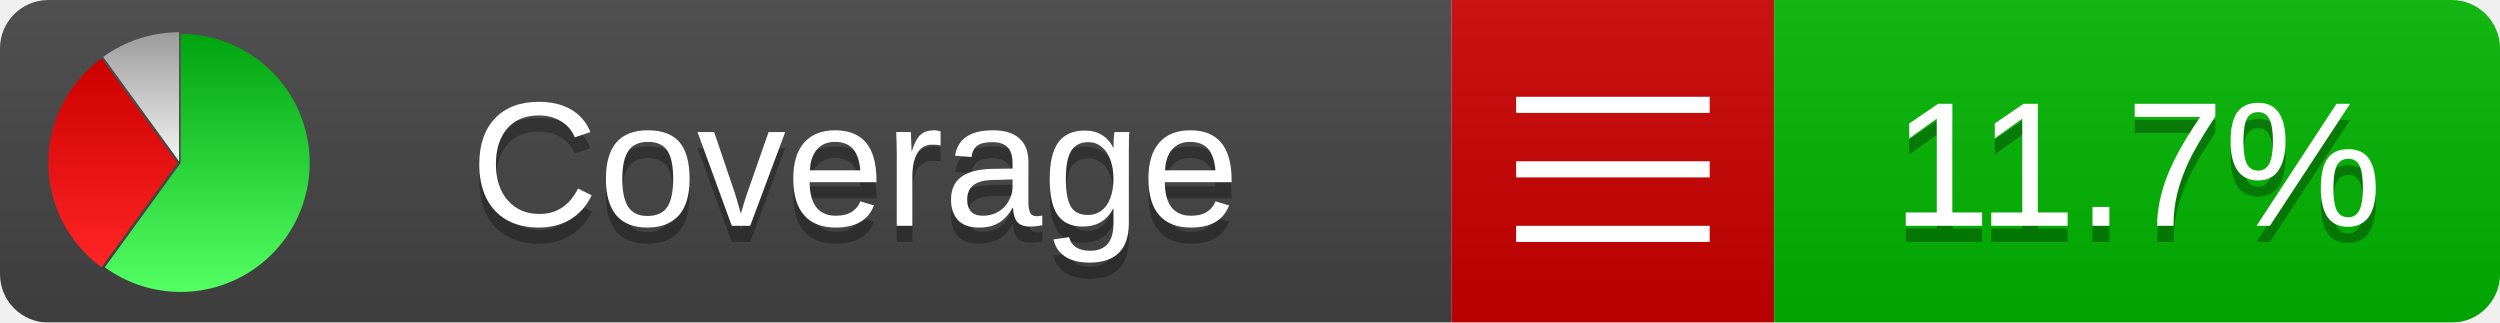
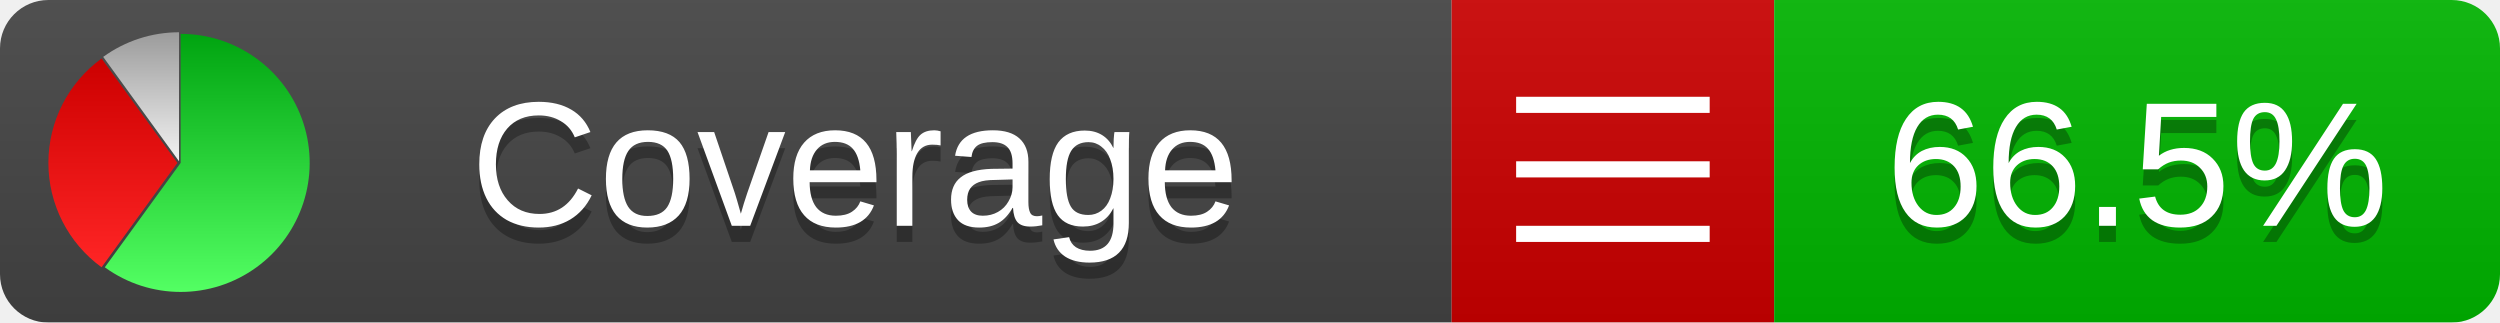
<svg xmlns="http://www.w3.org/2000/svg" xmlns:xlink="http://www.w3.org/1999/xlink" width="155" height="20">
  <style type="text/css">
          
            @keyframes fadeout {
              0 % { visibility: visible; opacity: 1; }
              40% { visibility: visible; opacity: 1; }
              50% { visibility: hidden; opacity: 0; }
              90% { visibility: hidden; opacity: 0; }
              100% { visibility: visible; opacity: 1; }
            }
            @keyframes fadein {
              0% { visibility: hidden; opacity: 0; }
              40% { visibility: hidden; opacity: 0; }
              50% { visibility: visible; opacity: 1; }
              90% { visibility: visible; opacity: 1; }
              100% { visibility: hidden; opacity: 0; }
            }
            .linecoverage {
                animation-duration: 10s;
                animation-name: fadeout;
                animation-iteration-count: infinite;
            }
            .branchcoverage {
                animation-duration: 10s;
                animation-name: fadein;
                animation-iteration-count: infinite;
            }
          
    </style>
  <defs>
    <linearGradient id="gradient" x2="0" y2="100%">
      <stop offset="0" stop-color="#bbb" stop-opacity=".1" />
      <stop offset="1" stop-opacity=".1" />
    </linearGradient>
    <linearGradient id="green" x2="0" y2="100%">
      <stop offset="0" stop-color="#00A410" />
      <stop offset="1" stop-color="#53FF63" />
    </linearGradient>
    <linearGradient id="red" x2="0" y2="100%">
      <stop offset="0" stop-color="#C00" />
      <stop offset="1" stop-color="#FF2525" />
    </linearGradient>
    <linearGradient id="gray" x2="0" y2="100%">
      <stop offset="0" stop-color="#9B9B9B" />
      <stop offset="1" stop-color="#F3F3F3" />
    </linearGradient>
    <mask id="mask">
      <rect width="155" height="20" rx="3" fill="#fff" />
    </mask>
    <g id="icon">
      <path style="fill:url(#green);" d="M205,202.5 l0,-200 a200,200 0 1,1 -117.558,361.803 z" />
      <path style="fill:url(#red);" d="M200,202.5 l-117.558,161.803 a200,200 0 0,1 0,-323.607 z" />
      <path style="fill:url(#gray);" d="M202.5,200 l-117.558,-161.803 a200,200 0 0,1 117.558,-38.196 z" />
    </g>
  </defs>
  <g mask="url(#mask)">
    <rect x="0" y="0" width="90" height="20" fill="#444" />
    <rect x="90" y="0" width="20" height="20" fill="#c00" />
    <rect x="110" y="0" width="45" height="20" fill="#00B600" />
    <rect x="0" y="0" width="155" height="20" fill="url(#gradient)" />
  </g>
  <g>
    <path class="" stroke="#fff" d="M94 6.5 h12 M94 10.5 h12 M94 14.5 h12" />
  </g>
  <g fill="#fff" text-anchor="middle" font-family="Verdana,Arial,Geneva,sans-serif" font-size="11">
    <a xlink:href="https://github.com/danielpalme/ReportGenerator" target="_top">
      <use xlink:href="#icon" transform="translate(3,2) scale(.04)" />
    </a>
    <text x="53" y="15" fill="#010101" fill-opacity=".3">Coverage</text>
    <text x="53" y="14" fill="#fff">Coverage</text>
-     <text class="" x="132.5" y="15" fill="#010101" fill-opacity=".3">11.7%</text>
-     <text class="" x="132.5" y="14">11.7%</text>
+     <text class="" x="132.5" y="15" fill="#010101" fill-opacity=".3">66.5%</text>
+     <text class="" x="132.5" y="14">66.5%</text>
  </g>
  <g>
    <rect class="" x="90" y="0" width="65" height="20" fill-opacity="0" />
  </g>
</svg>
